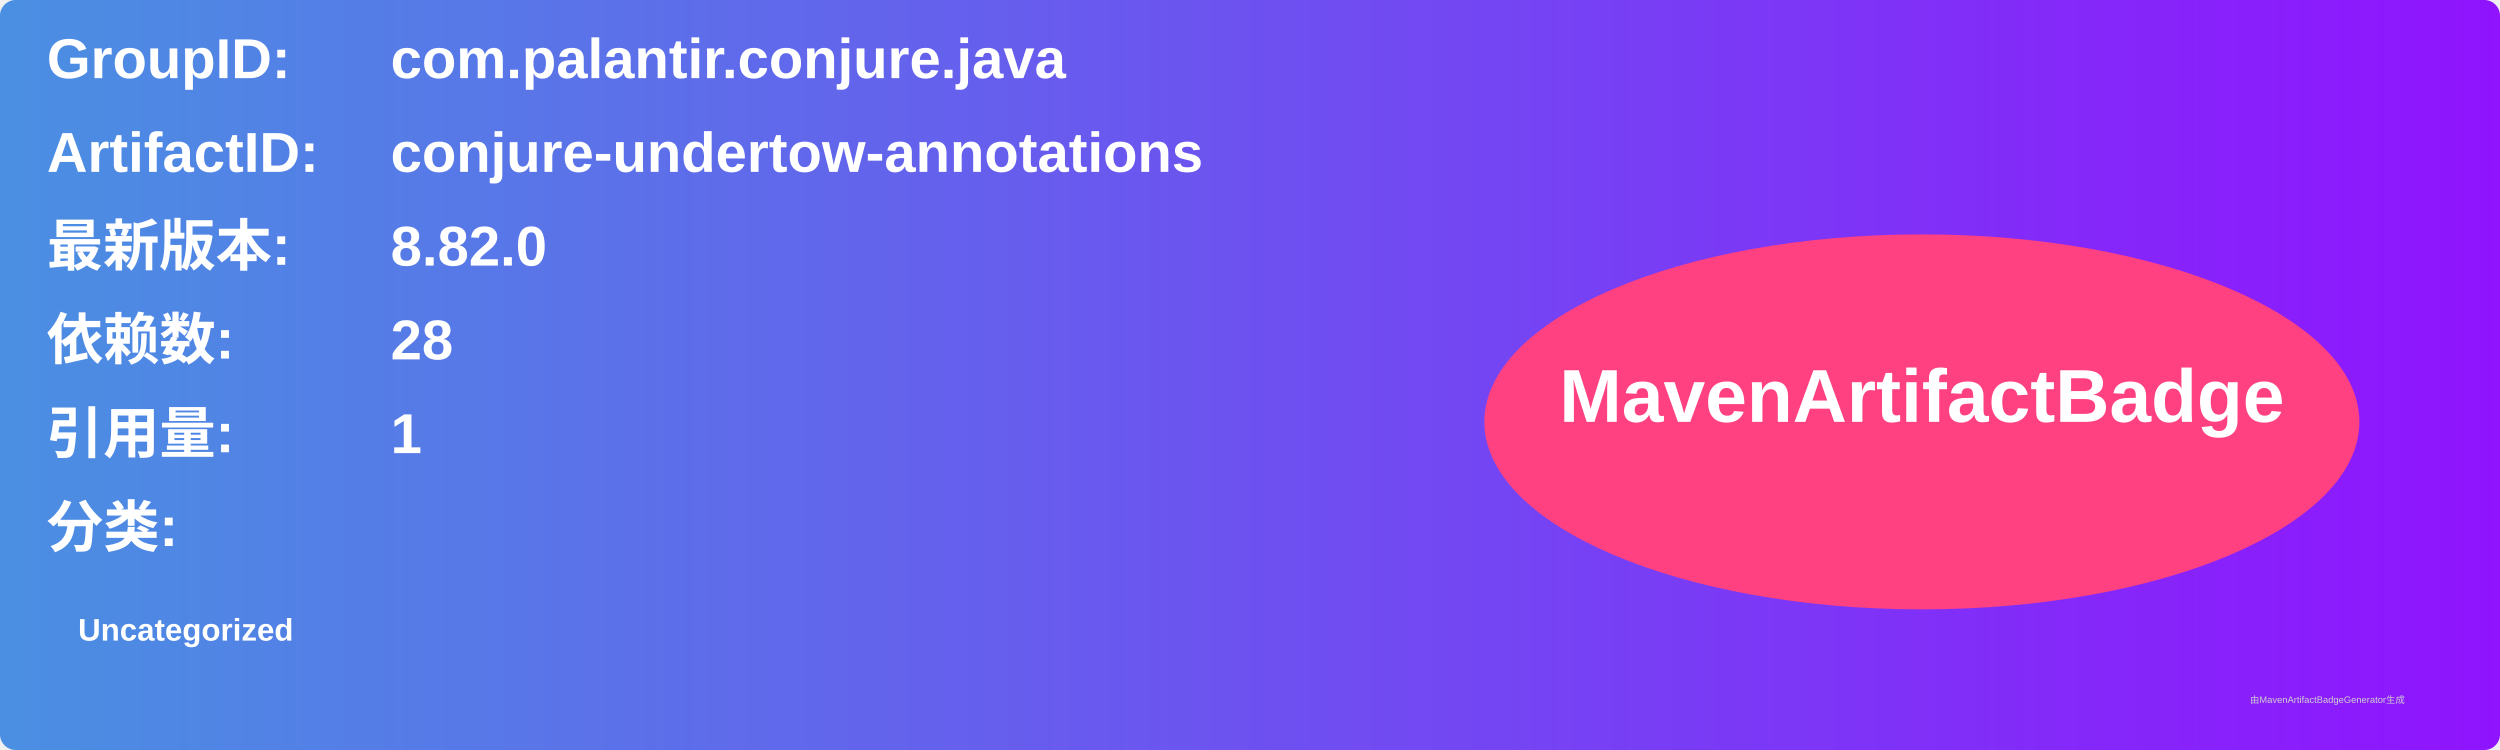
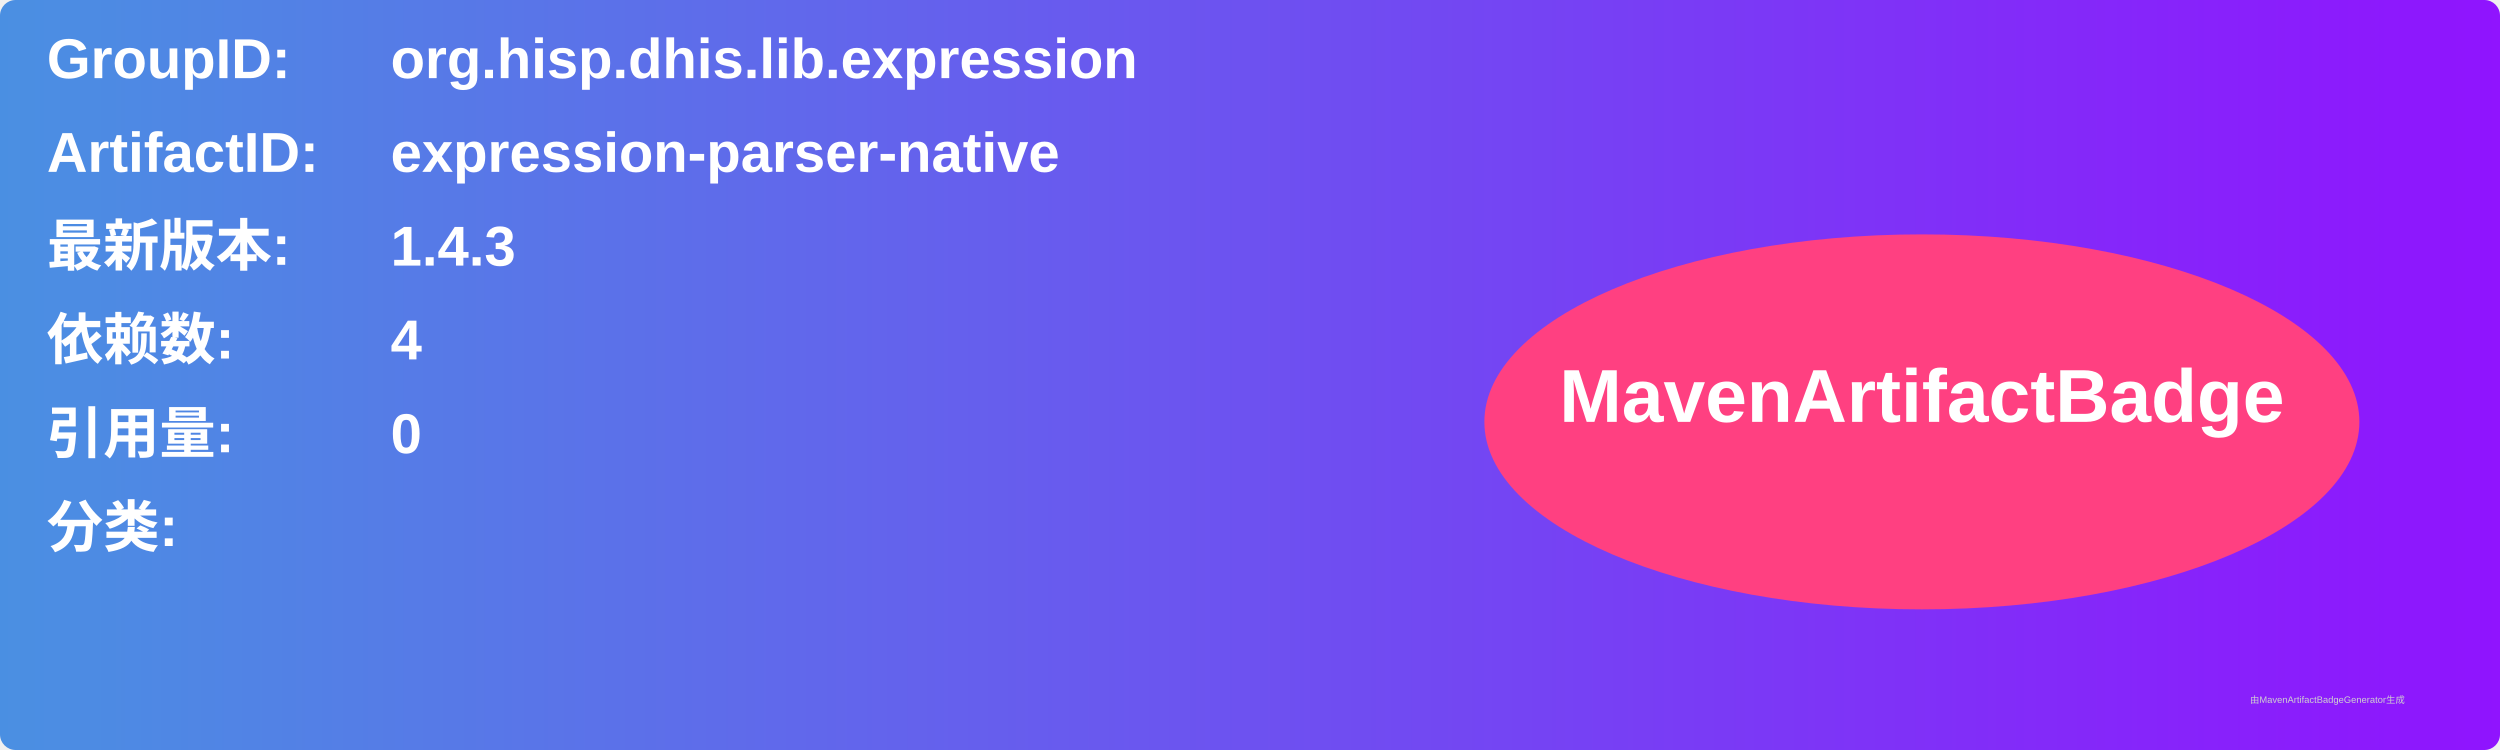
<svg xmlns="http://www.w3.org/2000/svg" width="800" height="240" viewBox="0 0 800 240">
  <linearGradient id="grad" x1="0%" y1="0%" x2="100%" y2="0%">
    <stop offset="0%" stop-color="#4a90e2" />
    <stop offset="100%" stop-color="#9013fe" />
  </linearGradient>
  <rect width="100%" height="100%" rx="5" ry="5" fill="url(#grad)" />
  <g transform="translate(15, 15)">
    <text x="0" y="10" font-family="Arial" font-size="18" fill="white" font-weight="bold" width="260">GroupID:</text>
-     <text x="110" y="10" font-family="Arial" font-size="18" fill="white" font-weight="bold" width="460">com.palantir.conjure.java</text>
+     <text x="110" y="10" font-family="Arial" font-size="18" fill="white" font-weight="bold" width="460">org.hisp.dhis.lib.expression</text>
    <text x="0" y="40" font-family="Arial" font-size="18" fill="white" font-weight="bold" width="260">ArtifactID:</text>
-     <text x="110" y="40" font-family="Arial" font-size="18" fill="white" font-weight="bold" width="460">conjure-undertow-annotations</text>
+     <text x="110" y="40" font-family="Arial" font-size="18" fill="white" font-weight="bold" width="460">expression-parser-native</text>
    <text x="0" y="70" font-family="Arial" font-size="18" fill="white" font-weight="bold">最新版本:</text>
    <text x="110" y="70" font-family="Arial" font-size="18" fill="white" font-weight="bold">
-       <tspan font-weight="bold">8.82.0</tspan>
+       <tspan font-weight="bold">1.4.3</tspan>
    </text>
    <text x="0" y="100" font-family="Arial" font-size="18" fill="white" font-weight="bold">依赖数: </text>
    <text x="110" y="100" font-family="Arial" font-size="18" fill="white">
-       <tspan font-weight="bold">28</tspan>
+       <tspan font-weight="bold">4</tspan>
    </text>
    <text x="0" y="130" font-family="Arial" font-size="18" fill="white" font-weight="bold">引用量: </text>
    <text x="110" y="130" font-family="Arial" font-size="18" fill="white">
-       <tspan font-weight="bold">1</tspan>
+       <tspan font-weight="bold">0</tspan>
    </text>
    <text x="0" y="160" font-family="Arial" font-size="18" fill="white" font-weight="bold">分类:</text>
    <text x="10" y="190" font-family="Arial" font-size="10" fill="white">
-       <tspan font-weight="bold">Uncategorized</tspan>
+       <tspan font-weight="bold" />
    </text>
    <ellipse cx="600" cy="120" rx="140" ry="60" fill="#ff4081" />
    <text x="600" y="120" text-anchor="middle" font-family="Arial" font-size="24" fill="white" font-weight="bold">MavenArtifactBadge</text>
  </g>
  <text x="720" y="225" font-family="Arial" font-size="3" fill="#d0d0d0">由MavenArtifactBadgeGenerator生成</text>
</svg>
